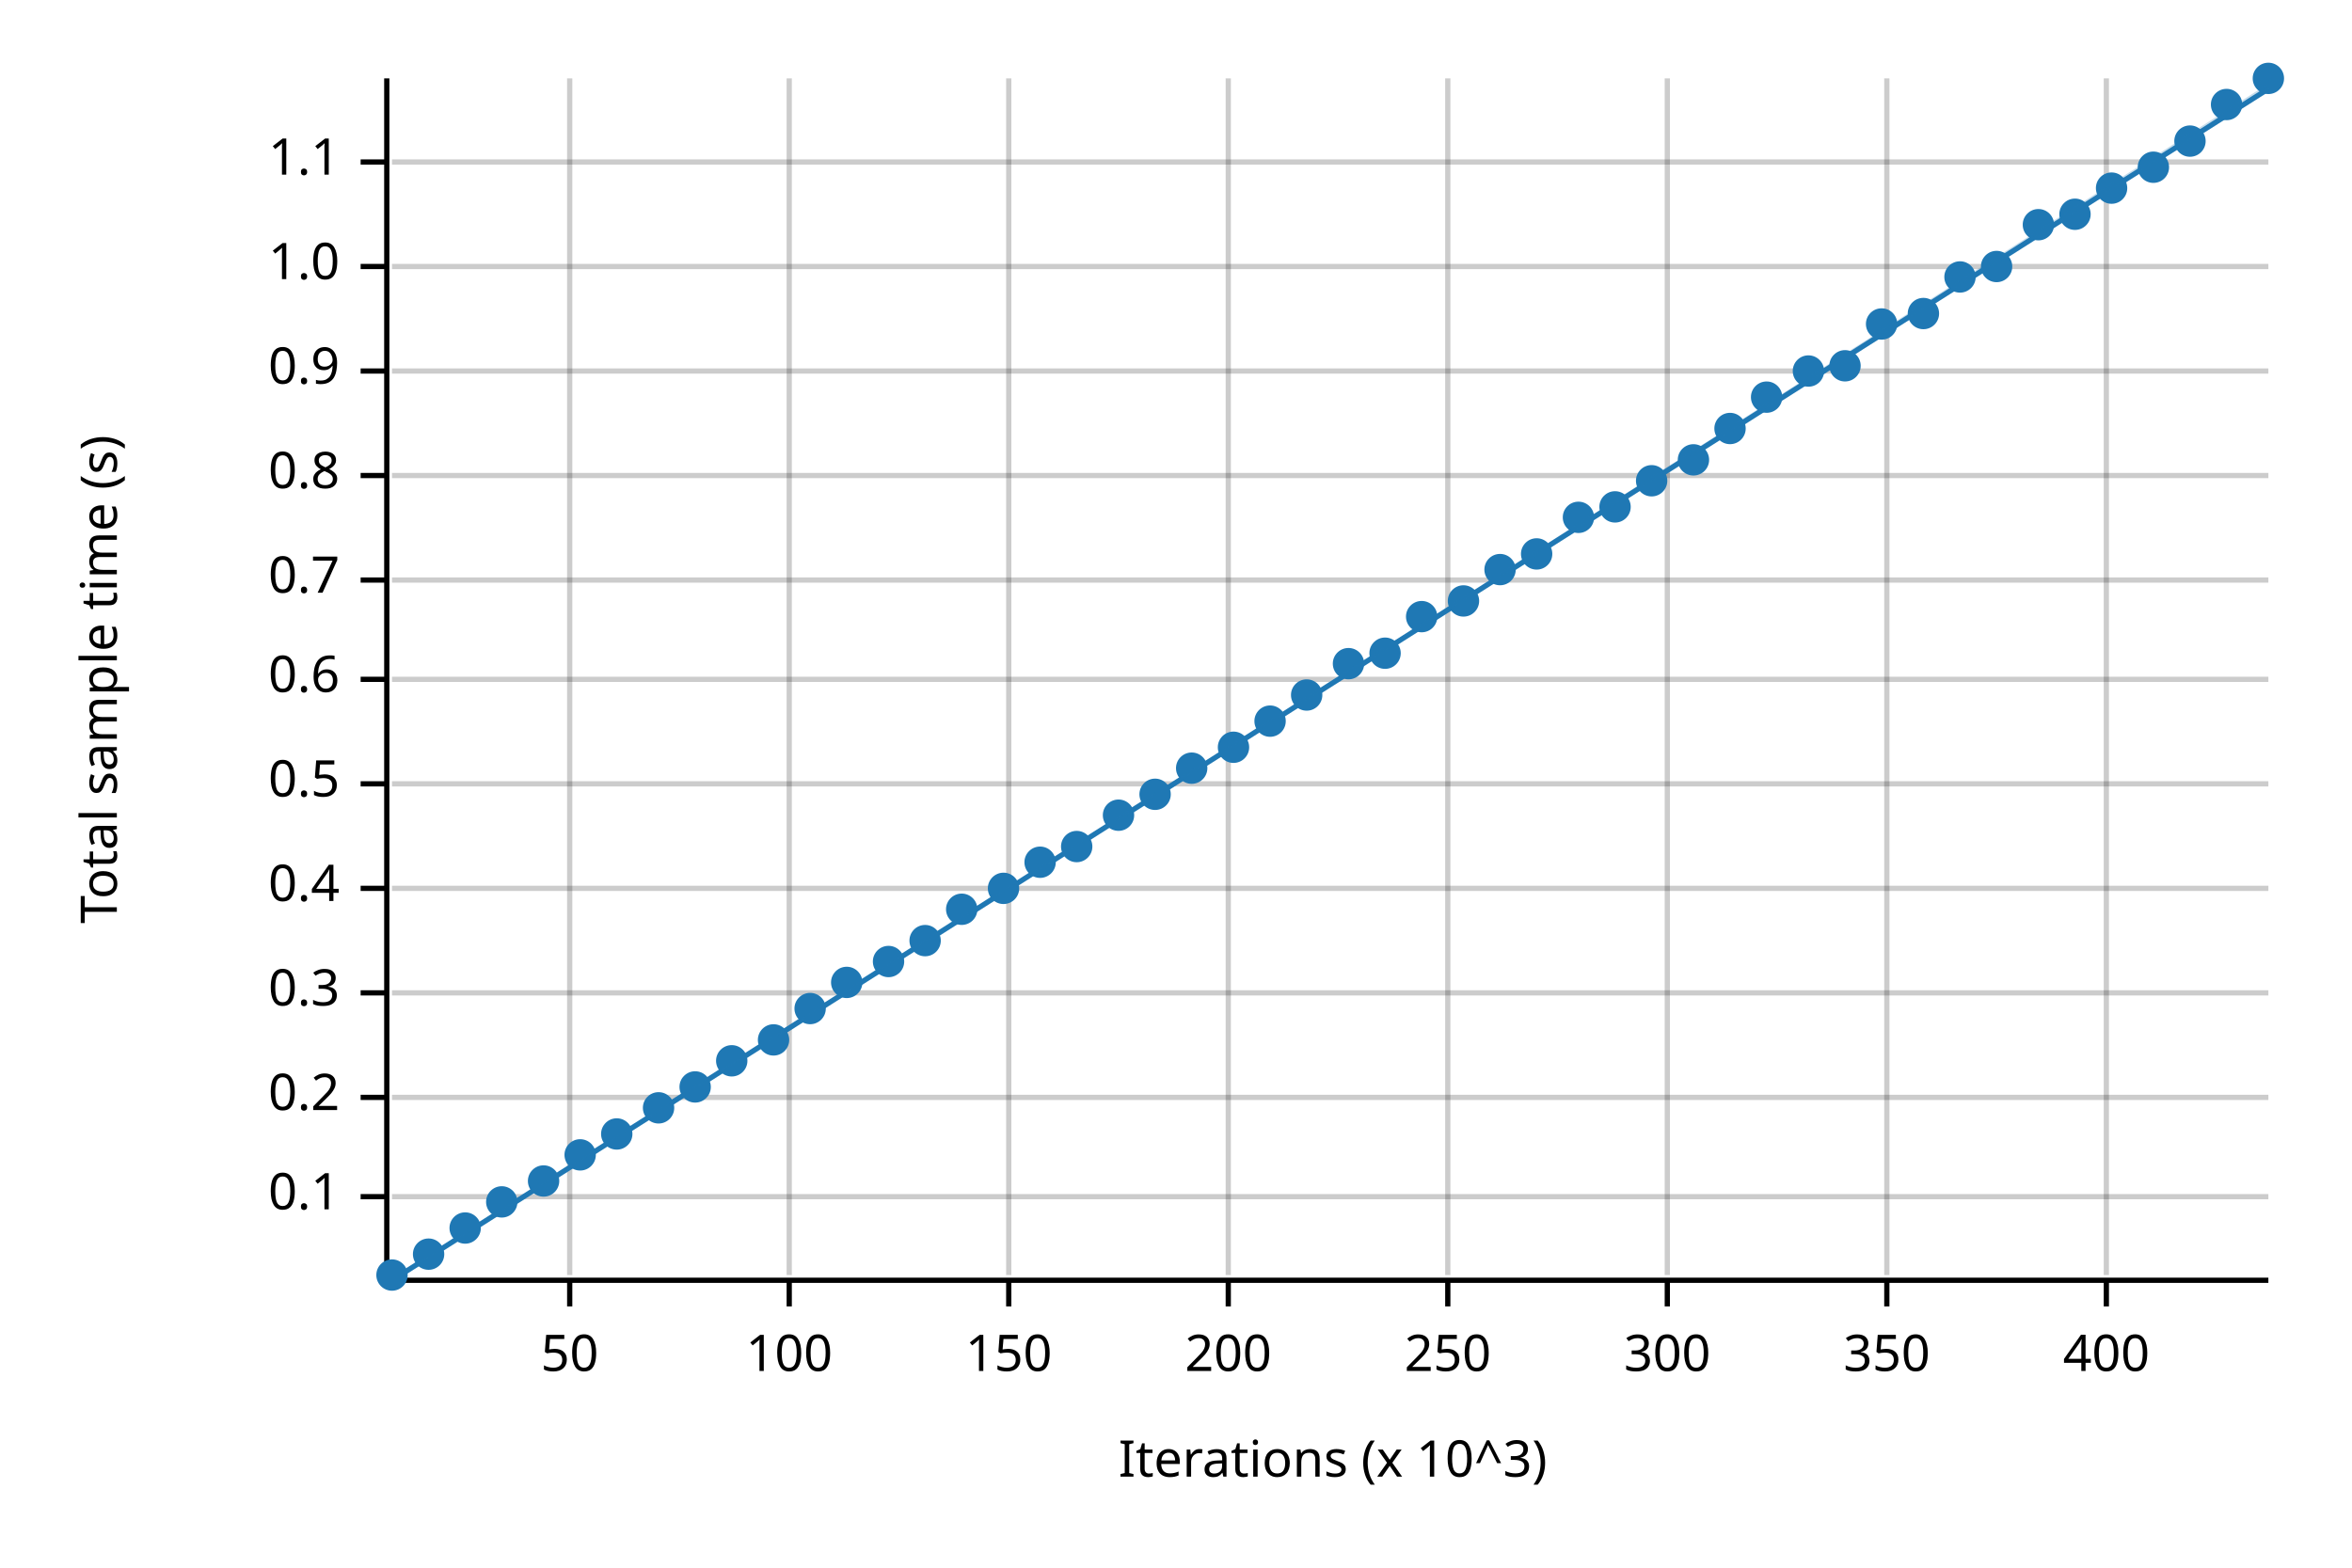
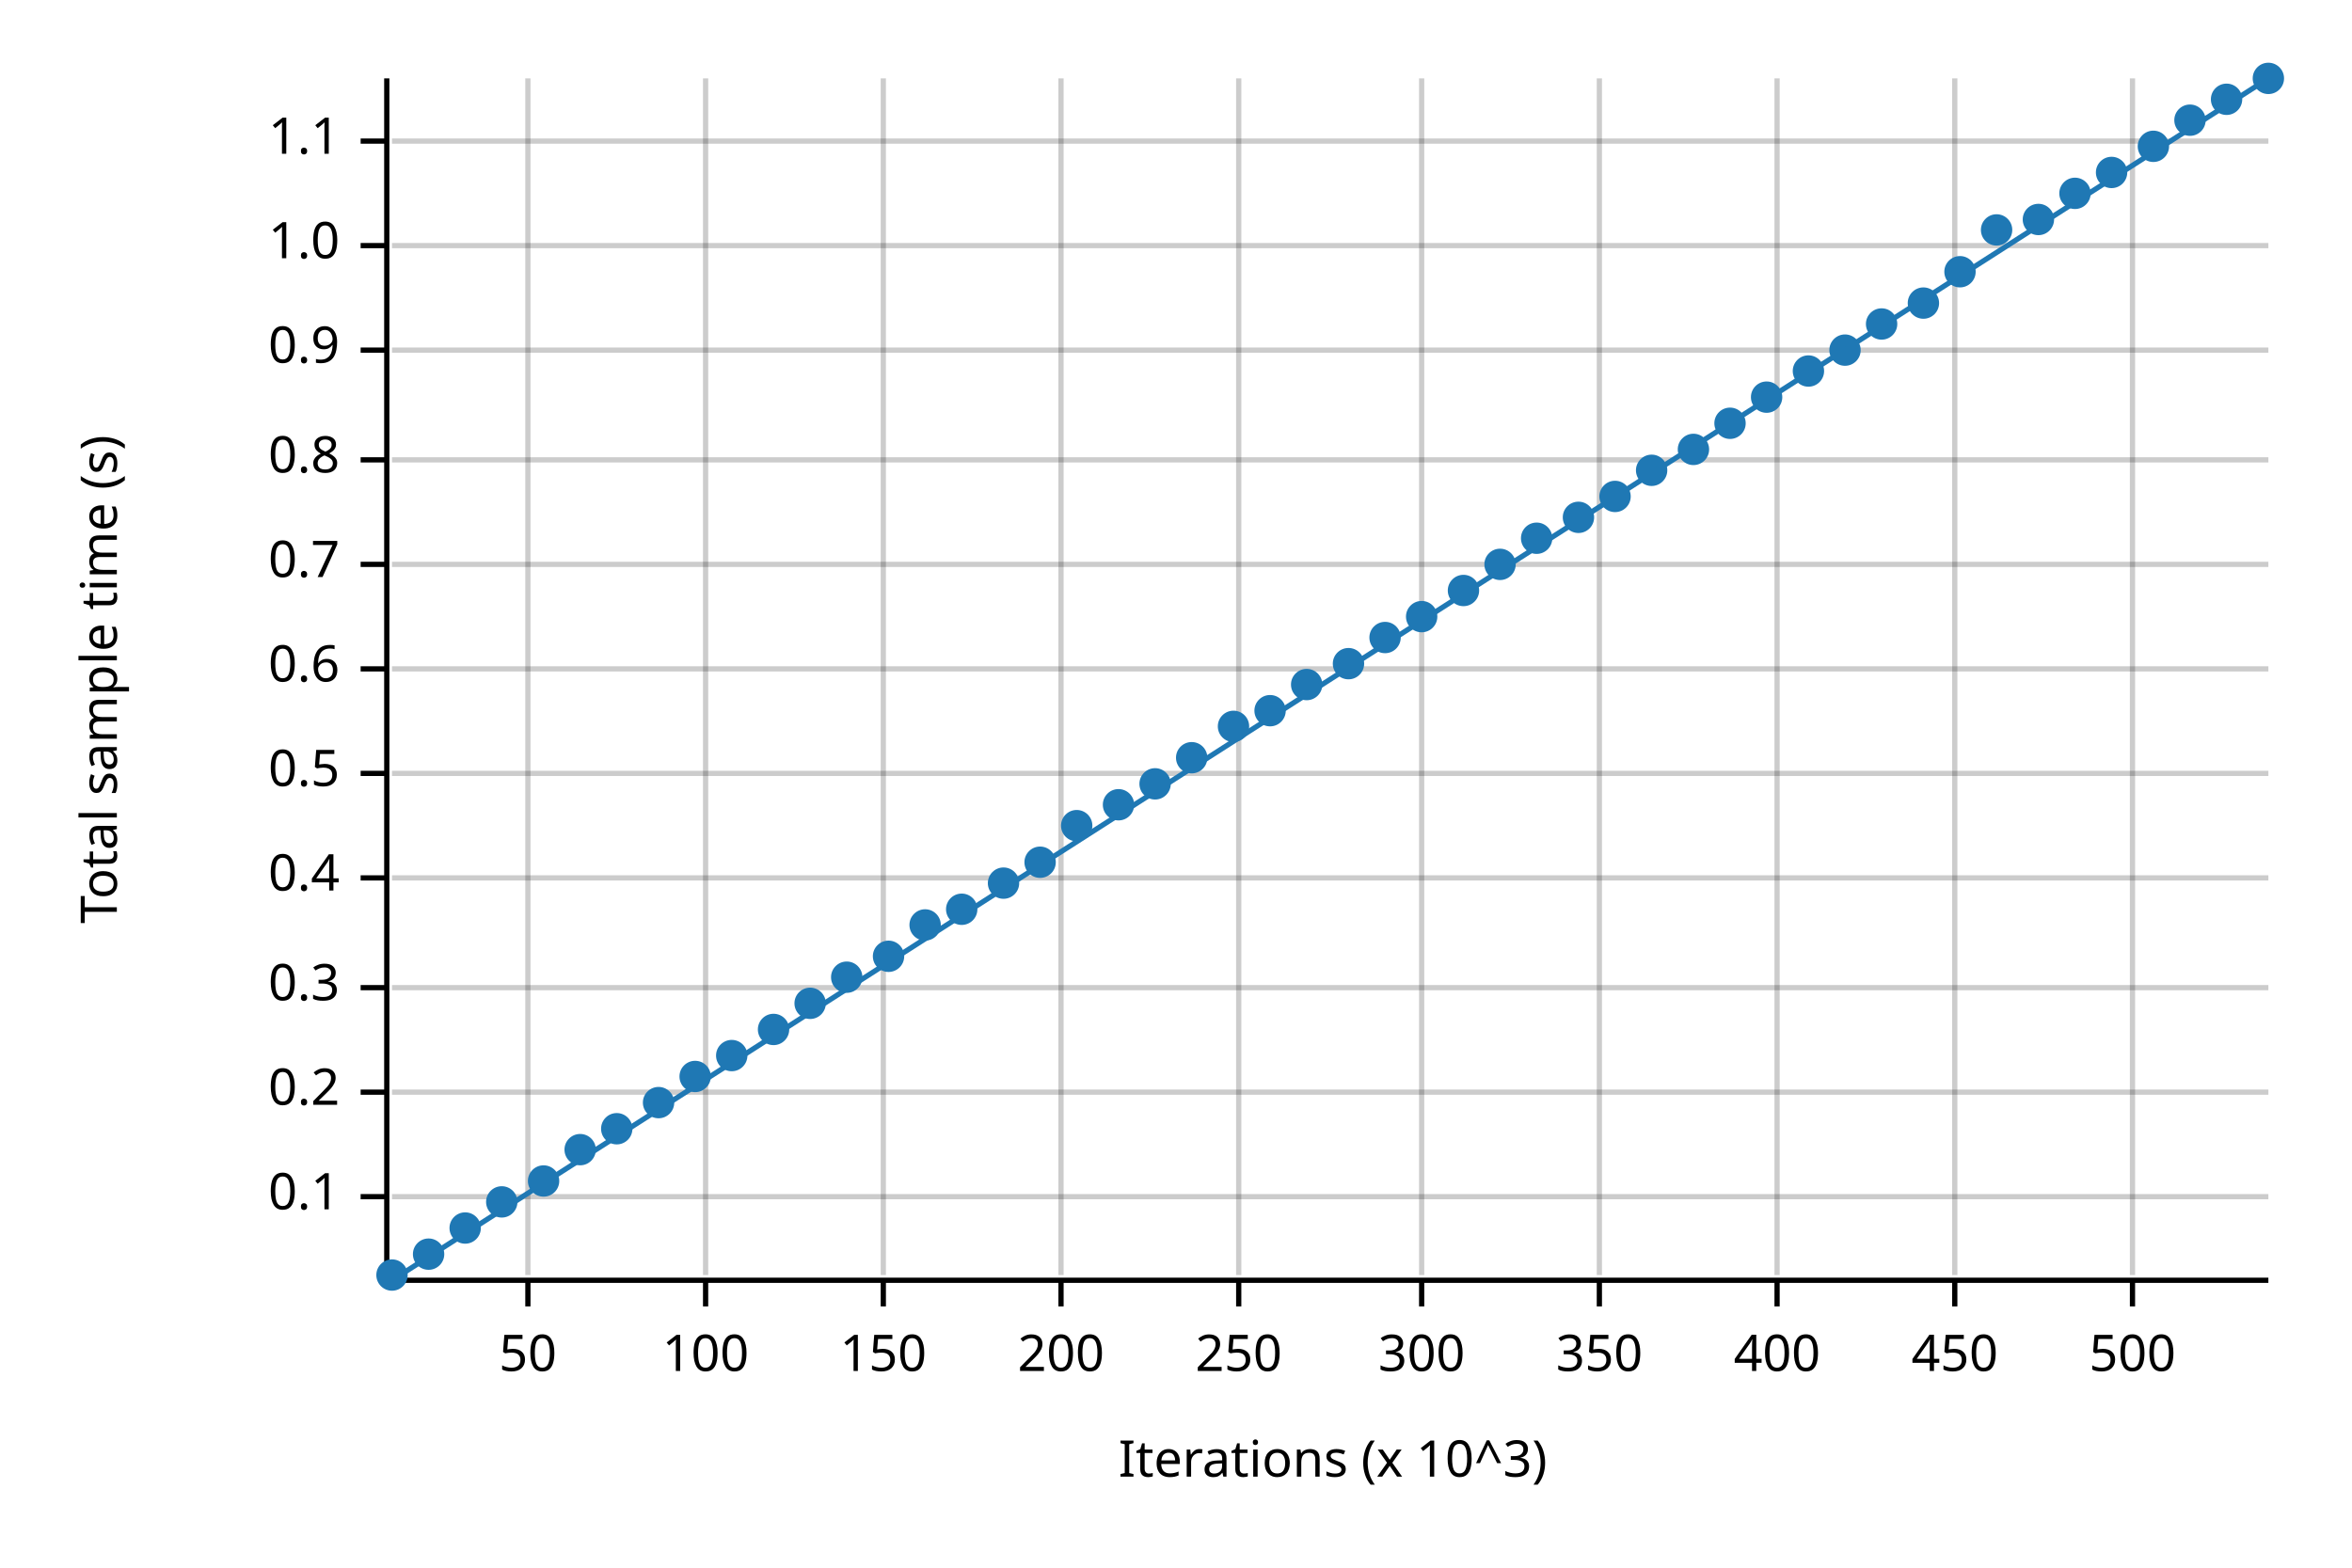
<svg xmlns="http://www.w3.org/2000/svg" width="450" height="300" viewBox="0 0 450 300">
  <text x="15" y="130" dy="0.76em" text-anchor="middle" font-family="sans-serif" font-size="9.677" opacity="1" fill="#000000" transform="rotate(270, 15, 130)">
Total sample time (s)
</text>
  <text x="255" y="285" dy="-0.5ex" text-anchor="middle" font-family="sans-serif" font-size="9.677" opacity="1" fill="#000000">
Iterations (x 10^3)
</text>
-   <line opacity="0.2" stroke="#000000" stroke-width="1" x1="109" y1="244" x2="109" y2="15" />
-   <line opacity="0.2" stroke="#000000" stroke-width="1" x1="151" y1="244" x2="151" y2="15" />
-   <line opacity="0.2" stroke="#000000" stroke-width="1" x1="193" y1="244" x2="193" y2="15" />
-   <line opacity="0.2" stroke="#000000" stroke-width="1" x1="235" y1="244" x2="235" y2="15" />
-   <line opacity="0.2" stroke="#000000" stroke-width="1" x1="277" y1="244" x2="277" y2="15" />
-   <line opacity="0.2" stroke="#000000" stroke-width="1" x1="319" y1="244" x2="319" y2="15" />
-   <line opacity="0.2" stroke="#000000" stroke-width="1" x1="361" y1="244" x2="361" y2="15" />
-   <line opacity="0.2" stroke="#000000" stroke-width="1" x1="403" y1="244" x2="403" y2="15" />
+   <line opacity="0.2" stroke="#000000" stroke-width="1" x1="101" y1="244" x2="101" y2="15" />
+   <line opacity="0.2" stroke="#000000" stroke-width="1" x1="135" y1="244" x2="135" y2="15" />
+   <line opacity="0.2" stroke="#000000" stroke-width="1" x1="169" y1="244" x2="169" y2="15" />
+   <line opacity="0.2" stroke="#000000" stroke-width="1" x1="203" y1="244" x2="203" y2="15" />
+   <line opacity="0.2" stroke="#000000" stroke-width="1" x1="237" y1="244" x2="237" y2="15" />
+   <line opacity="0.2" stroke="#000000" stroke-width="1" x1="272" y1="244" x2="272" y2="15" />
+   <line opacity="0.2" stroke="#000000" stroke-width="1" x1="306" y1="244" x2="306" y2="15" />
+   <line opacity="0.2" stroke="#000000" stroke-width="1" x1="340" y1="244" x2="340" y2="15" />
+   <line opacity="0.2" stroke="#000000" stroke-width="1" x1="374" y1="244" x2="374" y2="15" />
+   <line opacity="0.2" stroke="#000000" stroke-width="1" x1="408" y1="244" x2="408" y2="15" />
  <line opacity="0.2" stroke="#000000" stroke-width="1" x1="75" y1="229" x2="434" y2="229" />
-   <line opacity="0.2" stroke="#000000" stroke-width="1" x1="75" y1="210" x2="434" y2="210" />
-   <line opacity="0.2" stroke="#000000" stroke-width="1" x1="75" y1="190" x2="434" y2="190" />
-   <line opacity="0.2" stroke="#000000" stroke-width="1" x1="75" y1="170" x2="434" y2="170" />
-   <line opacity="0.2" stroke="#000000" stroke-width="1" x1="75" y1="150" x2="434" y2="150" />
-   <line opacity="0.2" stroke="#000000" stroke-width="1" x1="75" y1="130" x2="434" y2="130" />
-   <line opacity="0.2" stroke="#000000" stroke-width="1" x1="75" y1="111" x2="434" y2="111" />
-   <line opacity="0.2" stroke="#000000" stroke-width="1" x1="75" y1="91" x2="434" y2="91" />
-   <line opacity="0.2" stroke="#000000" stroke-width="1" x1="75" y1="71" x2="434" y2="71" />
-   <line opacity="0.2" stroke="#000000" stroke-width="1" x1="75" y1="51" x2="434" y2="51" />
-   <line opacity="0.2" stroke="#000000" stroke-width="1" x1="75" y1="31" x2="434" y2="31" />
+   <line opacity="0.2" stroke="#000000" stroke-width="1" x1="75" y1="209" x2="434" y2="209" />
+   <line opacity="0.2" stroke="#000000" stroke-width="1" x1="75" y1="189" x2="434" y2="189" />
+   <line opacity="0.2" stroke="#000000" stroke-width="1" x1="75" y1="168" x2="434" y2="168" />
+   <line opacity="0.2" stroke="#000000" stroke-width="1" x1="75" y1="148" x2="434" y2="148" />
+   <line opacity="0.2" stroke="#000000" stroke-width="1" x1="75" y1="128" x2="434" y2="128" />
+   <line opacity="0.2" stroke="#000000" stroke-width="1" x1="75" y1="108" x2="434" y2="108" />
+   <line opacity="0.2" stroke="#000000" stroke-width="1" x1="75" y1="88" x2="434" y2="88" />
+   <line opacity="0.2" stroke="#000000" stroke-width="1" x1="75" y1="67" x2="434" y2="67" />
+   <line opacity="0.2" stroke="#000000" stroke-width="1" x1="75" y1="47" x2="434" y2="47" />
+   <line opacity="0.2" stroke="#000000" stroke-width="1" x1="75" y1="27" x2="434" y2="27" />
  <polyline fill="none" opacity="1" stroke="#000000" stroke-width="1" points="74,15 74,244 " />
  <text x="65" y="229" dy="0.5ex" text-anchor="end" font-family="sans-serif" font-size="9.677" opacity="1" fill="#000000">
0.1
</text>
  <polyline fill="none" opacity="1" stroke="#000000" stroke-width="1" points="69,229 74,229 " />
-   <text x="65" y="210" dy="0.5ex" text-anchor="end" font-family="sans-serif" font-size="9.677" opacity="1" fill="#000000">
+   <text x="65" y="209" dy="0.5ex" text-anchor="end" font-family="sans-serif" font-size="9.677" opacity="1" fill="#000000">
0.2
</text>
-   <polyline fill="none" opacity="1" stroke="#000000" stroke-width="1" points="69,210 74,210 " />
-   <text x="65" y="190" dy="0.5ex" text-anchor="end" font-family="sans-serif" font-size="9.677" opacity="1" fill="#000000">
+   <polyline fill="none" opacity="1" stroke="#000000" stroke-width="1" points="69,209 74,209 " />
+   <text x="65" y="189" dy="0.5ex" text-anchor="end" font-family="sans-serif" font-size="9.677" opacity="1" fill="#000000">
0.3
</text>
-   <polyline fill="none" opacity="1" stroke="#000000" stroke-width="1" points="69,190 74,190 " />
-   <text x="65" y="170" dy="0.5ex" text-anchor="end" font-family="sans-serif" font-size="9.677" opacity="1" fill="#000000">
+   <polyline fill="none" opacity="1" stroke="#000000" stroke-width="1" points="69,189 74,189 " />
+   <text x="65" y="168" dy="0.5ex" text-anchor="end" font-family="sans-serif" font-size="9.677" opacity="1" fill="#000000">
0.4
</text>
-   <polyline fill="none" opacity="1" stroke="#000000" stroke-width="1" points="69,170 74,170 " />
-   <text x="65" y="150" dy="0.5ex" text-anchor="end" font-family="sans-serif" font-size="9.677" opacity="1" fill="#000000">
+   <polyline fill="none" opacity="1" stroke="#000000" stroke-width="1" points="69,168 74,168 " />
+   <text x="65" y="148" dy="0.5ex" text-anchor="end" font-family="sans-serif" font-size="9.677" opacity="1" fill="#000000">
0.5
</text>
-   <polyline fill="none" opacity="1" stroke="#000000" stroke-width="1" points="69,150 74,150 " />
-   <text x="65" y="130" dy="0.5ex" text-anchor="end" font-family="sans-serif" font-size="9.677" opacity="1" fill="#000000">
+   <polyline fill="none" opacity="1" stroke="#000000" stroke-width="1" points="69,148 74,148 " />
+   <text x="65" y="128" dy="0.5ex" text-anchor="end" font-family="sans-serif" font-size="9.677" opacity="1" fill="#000000">
0.6
</text>
-   <polyline fill="none" opacity="1" stroke="#000000" stroke-width="1" points="69,130 74,130 " />
-   <text x="65" y="111" dy="0.5ex" text-anchor="end" font-family="sans-serif" font-size="9.677" opacity="1" fill="#000000">
+   <polyline fill="none" opacity="1" stroke="#000000" stroke-width="1" points="69,128 74,128 " />
+   <text x="65" y="108" dy="0.5ex" text-anchor="end" font-family="sans-serif" font-size="9.677" opacity="1" fill="#000000">
0.7
</text>
-   <polyline fill="none" opacity="1" stroke="#000000" stroke-width="1" points="69,111 74,111 " />
-   <text x="65" y="91" dy="0.5ex" text-anchor="end" font-family="sans-serif" font-size="9.677" opacity="1" fill="#000000">
+   <polyline fill="none" opacity="1" stroke="#000000" stroke-width="1" points="69,108 74,108 " />
+   <text x="65" y="88" dy="0.5ex" text-anchor="end" font-family="sans-serif" font-size="9.677" opacity="1" fill="#000000">
0.8
</text>
-   <polyline fill="none" opacity="1" stroke="#000000" stroke-width="1" points="69,91 74,91 " />
-   <text x="65" y="71" dy="0.5ex" text-anchor="end" font-family="sans-serif" font-size="9.677" opacity="1" fill="#000000">
+   <polyline fill="none" opacity="1" stroke="#000000" stroke-width="1" points="69,88 74,88 " />
+   <text x="65" y="67" dy="0.5ex" text-anchor="end" font-family="sans-serif" font-size="9.677" opacity="1" fill="#000000">
0.9
</text>
-   <polyline fill="none" opacity="1" stroke="#000000" stroke-width="1" points="69,71 74,71 " />
-   <text x="65" y="51" dy="0.5ex" text-anchor="end" font-family="sans-serif" font-size="9.677" opacity="1" fill="#000000">
+   <polyline fill="none" opacity="1" stroke="#000000" stroke-width="1" points="69,67 74,67 " />
+   <text x="65" y="47" dy="0.5ex" text-anchor="end" font-family="sans-serif" font-size="9.677" opacity="1" fill="#000000">
1.0
</text>
-   <polyline fill="none" opacity="1" stroke="#000000" stroke-width="1" points="69,51 74,51 " />
-   <text x="65" y="31" dy="0.5ex" text-anchor="end" font-family="sans-serif" font-size="9.677" opacity="1" fill="#000000">
+   <polyline fill="none" opacity="1" stroke="#000000" stroke-width="1" points="69,47 74,47 " />
+   <text x="65" y="27" dy="0.5ex" text-anchor="end" font-family="sans-serif" font-size="9.677" opacity="1" fill="#000000">
1.1
</text>
-   <polyline fill="none" opacity="1" stroke="#000000" stroke-width="1" points="69,31 74,31 " />
+   <polyline fill="none" opacity="1" stroke="#000000" stroke-width="1" points="69,27 74,27 " />
  <polyline fill="none" opacity="1" stroke="#000000" stroke-width="1" points="75,245 434,245 " />
-   <text x="109" y="255" dy="0.76em" text-anchor="middle" font-family="sans-serif" font-size="9.677" opacity="1" fill="#000000">
+   <text x="101" y="255" dy="0.76em" text-anchor="middle" font-family="sans-serif" font-size="9.677" opacity="1" fill="#000000">
50
</text>
-   <polyline fill="none" opacity="1" stroke="#000000" stroke-width="1" points="109,245 109,250 " />
-   <text x="151" y="255" dy="0.76em" text-anchor="middle" font-family="sans-serif" font-size="9.677" opacity="1" fill="#000000">
+   <polyline fill="none" opacity="1" stroke="#000000" stroke-width="1" points="101,245 101,250 " />
+   <text x="135" y="255" dy="0.76em" text-anchor="middle" font-family="sans-serif" font-size="9.677" opacity="1" fill="#000000">
100
</text>
-   <polyline fill="none" opacity="1" stroke="#000000" stroke-width="1" points="151,245 151,250 " />
-   <text x="193" y="255" dy="0.76em" text-anchor="middle" font-family="sans-serif" font-size="9.677" opacity="1" fill="#000000">
+   <polyline fill="none" opacity="1" stroke="#000000" stroke-width="1" points="135,245 135,250 " />
+   <text x="169" y="255" dy="0.76em" text-anchor="middle" font-family="sans-serif" font-size="9.677" opacity="1" fill="#000000">
150
</text>
-   <polyline fill="none" opacity="1" stroke="#000000" stroke-width="1" points="193,245 193,250 " />
-   <text x="235" y="255" dy="0.76em" text-anchor="middle" font-family="sans-serif" font-size="9.677" opacity="1" fill="#000000">
+   <polyline fill="none" opacity="1" stroke="#000000" stroke-width="1" points="169,245 169,250 " />
+   <text x="203" y="255" dy="0.76em" text-anchor="middle" font-family="sans-serif" font-size="9.677" opacity="1" fill="#000000">
200
</text>
-   <polyline fill="none" opacity="1" stroke="#000000" stroke-width="1" points="235,245 235,250 " />
-   <text x="277" y="255" dy="0.76em" text-anchor="middle" font-family="sans-serif" font-size="9.677" opacity="1" fill="#000000">
+   <polyline fill="none" opacity="1" stroke="#000000" stroke-width="1" points="203,245 203,250 " />
+   <text x="237" y="255" dy="0.76em" text-anchor="middle" font-family="sans-serif" font-size="9.677" opacity="1" fill="#000000">
250
</text>
-   <polyline fill="none" opacity="1" stroke="#000000" stroke-width="1" points="277,245 277,250 " />
-   <text x="319" y="255" dy="0.76em" text-anchor="middle" font-family="sans-serif" font-size="9.677" opacity="1" fill="#000000">
+   <polyline fill="none" opacity="1" stroke="#000000" stroke-width="1" points="237,245 237,250 " />
+   <text x="272" y="255" dy="0.76em" text-anchor="middle" font-family="sans-serif" font-size="9.677" opacity="1" fill="#000000">
300
</text>
-   <polyline fill="none" opacity="1" stroke="#000000" stroke-width="1" points="319,245 319,250 " />
-   <text x="361" y="255" dy="0.76em" text-anchor="middle" font-family="sans-serif" font-size="9.677" opacity="1" fill="#000000">
+   <polyline fill="none" opacity="1" stroke="#000000" stroke-width="1" points="272,245 272,250 " />
+   <text x="306" y="255" dy="0.76em" text-anchor="middle" font-family="sans-serif" font-size="9.677" opacity="1" fill="#000000">
350
</text>
-   <polyline fill="none" opacity="1" stroke="#000000" stroke-width="1" points="361,245 361,250 " />
-   <text x="403" y="255" dy="0.76em" text-anchor="middle" font-family="sans-serif" font-size="9.677" opacity="1" fill="#000000">
+   <polyline fill="none" opacity="1" stroke="#000000" stroke-width="1" points="306,245 306,250 " />
+   <text x="340" y="255" dy="0.76em" text-anchor="middle" font-family="sans-serif" font-size="9.677" opacity="1" fill="#000000">
400
</text>
-   <polyline fill="none" opacity="1" stroke="#000000" stroke-width="1" points="403,245 403,250 " />
+   <polyline fill="none" opacity="1" stroke="#000000" stroke-width="1" points="340,245 340,250 " />
+   <text x="374" y="255" dy="0.76em" text-anchor="middle" font-family="sans-serif" font-size="9.677" opacity="1" fill="#000000">
+ 450
+ </text>
+   <polyline fill="none" opacity="1" stroke="#000000" stroke-width="1" points="374,245 374,250 " />
+   <text x="408" y="255" dy="0.76em" text-anchor="middle" font-family="sans-serif" font-size="9.677" opacity="1" fill="#000000">
+ 500
+ </text>
+   <polyline fill="none" opacity="1" stroke="#000000" stroke-width="1" points="408,245 408,250 " />
  <circle cx="75" cy="244" r="3" opacity="1" fill="#1F78B4" stroke="none" stroke-width="1" />
  <circle cx="82" cy="240" r="3" opacity="1" fill="#1F78B4" stroke="none" stroke-width="1" />
  <circle cx="89" cy="235" r="3" opacity="1" fill="#1F78B4" stroke="none" stroke-width="1" />
  <circle cx="96" cy="230" r="3" opacity="1" fill="#1F78B4" stroke="none" stroke-width="1" />
  <circle cx="104" cy="226" r="3" opacity="1" fill="#1F78B4" stroke="none" stroke-width="1" />
-   <circle cx="111" cy="221" r="3" opacity="1" fill="#1F78B4" stroke="none" stroke-width="1" />
-   <circle cx="118" cy="217" r="3" opacity="1" fill="#1F78B4" stroke="none" stroke-width="1" />
-   <circle cx="126" cy="212" r="3" opacity="1" fill="#1F78B4" stroke="none" stroke-width="1" />
-   <circle cx="133" cy="208" r="3" opacity="1" fill="#1F78B4" stroke="none" stroke-width="1" />
-   <circle cx="140" cy="203" r="3" opacity="1" fill="#1F78B4" stroke="none" stroke-width="1" />
-   <circle cx="148" cy="199" r="3" opacity="1" fill="#1F78B4" stroke="none" stroke-width="1" />
-   <circle cx="155" cy="193" r="3" opacity="1" fill="#1F78B4" stroke="none" stroke-width="1" />
-   <circle cx="162" cy="188" r="3" opacity="1" fill="#1F78B4" stroke="none" stroke-width="1" />
-   <circle cx="170" cy="184" r="3" opacity="1" fill="#1F78B4" stroke="none" stroke-width="1" />
-   <circle cx="177" cy="180" r="3" opacity="1" fill="#1F78B4" stroke="none" stroke-width="1" />
+   <circle cx="111" cy="220" r="3" opacity="1" fill="#1F78B4" stroke="none" stroke-width="1" />
+   <circle cx="118" cy="216" r="3" opacity="1" fill="#1F78B4" stroke="none" stroke-width="1" />
+   <circle cx="126" cy="211" r="3" opacity="1" fill="#1F78B4" stroke="none" stroke-width="1" />
+   <circle cx="133" cy="206" r="3" opacity="1" fill="#1F78B4" stroke="none" stroke-width="1" />
+   <circle cx="140" cy="202" r="3" opacity="1" fill="#1F78B4" stroke="none" stroke-width="1" />
+   <circle cx="148" cy="197" r="3" opacity="1" fill="#1F78B4" stroke="none" stroke-width="1" />
+   <circle cx="155" cy="192" r="3" opacity="1" fill="#1F78B4" stroke="none" stroke-width="1" />
+   <circle cx="162" cy="187" r="3" opacity="1" fill="#1F78B4" stroke="none" stroke-width="1" />
+   <circle cx="170" cy="183" r="3" opacity="1" fill="#1F78B4" stroke="none" stroke-width="1" />
+   <circle cx="177" cy="177" r="3" opacity="1" fill="#1F78B4" stroke="none" stroke-width="1" />
  <circle cx="184" cy="174" r="3" opacity="1" fill="#1F78B4" stroke="none" stroke-width="1" />
-   <circle cx="192" cy="170" r="3" opacity="1" fill="#1F78B4" stroke="none" stroke-width="1" />
+   <circle cx="192" cy="169" r="3" opacity="1" fill="#1F78B4" stroke="none" stroke-width="1" />
  <circle cx="199" cy="165" r="3" opacity="1" fill="#1F78B4" stroke="none" stroke-width="1" />
-   <circle cx="206" cy="162" r="3" opacity="1" fill="#1F78B4" stroke="none" stroke-width="1" />
-   <circle cx="214" cy="156" r="3" opacity="1" fill="#1F78B4" stroke="none" stroke-width="1" />
-   <circle cx="221" cy="152" r="3" opacity="1" fill="#1F78B4" stroke="none" stroke-width="1" />
-   <circle cx="228" cy="147" r="3" opacity="1" fill="#1F78B4" stroke="none" stroke-width="1" />
-   <circle cx="236" cy="143" r="3" opacity="1" fill="#1F78B4" stroke="none" stroke-width="1" />
-   <circle cx="243" cy="138" r="3" opacity="1" fill="#1F78B4" stroke="none" stroke-width="1" />
-   <circle cx="250" cy="133" r="3" opacity="1" fill="#1F78B4" stroke="none" stroke-width="1" />
+   <circle cx="206" cy="158" r="3" opacity="1" fill="#1F78B4" stroke="none" stroke-width="1" />
+   <circle cx="214" cy="154" r="3" opacity="1" fill="#1F78B4" stroke="none" stroke-width="1" />
+   <circle cx="221" cy="150" r="3" opacity="1" fill="#1F78B4" stroke="none" stroke-width="1" />
+   <circle cx="228" cy="145" r="3" opacity="1" fill="#1F78B4" stroke="none" stroke-width="1" />
+   <circle cx="236" cy="139" r="3" opacity="1" fill="#1F78B4" stroke="none" stroke-width="1" />
+   <circle cx="243" cy="136" r="3" opacity="1" fill="#1F78B4" stroke="none" stroke-width="1" />
+   <circle cx="250" cy="131" r="3" opacity="1" fill="#1F78B4" stroke="none" stroke-width="1" />
  <circle cx="258" cy="127" r="3" opacity="1" fill="#1F78B4" stroke="none" stroke-width="1" />
-   <circle cx="265" cy="125" r="3" opacity="1" fill="#1F78B4" stroke="none" stroke-width="1" />
+   <circle cx="265" cy="122" r="3" opacity="1" fill="#1F78B4" stroke="none" stroke-width="1" />
  <circle cx="272" cy="118" r="3" opacity="1" fill="#1F78B4" stroke="none" stroke-width="1" />
-   <circle cx="280" cy="115" r="3" opacity="1" fill="#1F78B4" stroke="none" stroke-width="1" />
-   <circle cx="287" cy="109" r="3" opacity="1" fill="#1F78B4" stroke="none" stroke-width="1" />
-   <circle cx="294" cy="106" r="3" opacity="1" fill="#1F78B4" stroke="none" stroke-width="1" />
+   <circle cx="280" cy="113" r="3" opacity="1" fill="#1F78B4" stroke="none" stroke-width="1" />
+   <circle cx="287" cy="108" r="3" opacity="1" fill="#1F78B4" stroke="none" stroke-width="1" />
+   <circle cx="294" cy="103" r="3" opacity="1" fill="#1F78B4" stroke="none" stroke-width="1" />
  <circle cx="302" cy="99" r="3" opacity="1" fill="#1F78B4" stroke="none" stroke-width="1" />
-   <circle cx="309" cy="97" r="3" opacity="1" fill="#1F78B4" stroke="none" stroke-width="1" />
-   <circle cx="316" cy="92" r="3" opacity="1" fill="#1F78B4" stroke="none" stroke-width="1" />
-   <circle cx="324" cy="88" r="3" opacity="1" fill="#1F78B4" stroke="none" stroke-width="1" />
-   <circle cx="331" cy="82" r="3" opacity="1" fill="#1F78B4" stroke="none" stroke-width="1" />
+   <circle cx="309" cy="95" r="3" opacity="1" fill="#1F78B4" stroke="none" stroke-width="1" />
+   <circle cx="316" cy="90" r="3" opacity="1" fill="#1F78B4" stroke="none" stroke-width="1" />
+   <circle cx="324" cy="86" r="3" opacity="1" fill="#1F78B4" stroke="none" stroke-width="1" />
+   <circle cx="331" cy="81" r="3" opacity="1" fill="#1F78B4" stroke="none" stroke-width="1" />
  <circle cx="338" cy="76" r="3" opacity="1" fill="#1F78B4" stroke="none" stroke-width="1" />
  <circle cx="346" cy="71" r="3" opacity="1" fill="#1F78B4" stroke="none" stroke-width="1" />
-   <circle cx="353" cy="70" r="3" opacity="1" fill="#1F78B4" stroke="none" stroke-width="1" />
+   <circle cx="353" cy="67" r="3" opacity="1" fill="#1F78B4" stroke="none" stroke-width="1" />
  <circle cx="360" cy="62" r="3" opacity="1" fill="#1F78B4" stroke="none" stroke-width="1" />
-   <circle cx="368" cy="60" r="3" opacity="1" fill="#1F78B4" stroke="none" stroke-width="1" />
-   <circle cx="375" cy="53" r="3" opacity="1" fill="#1F78B4" stroke="none" stroke-width="1" />
-   <circle cx="382" cy="51" r="3" opacity="1" fill="#1F78B4" stroke="none" stroke-width="1" />
-   <circle cx="390" cy="43" r="3" opacity="1" fill="#1F78B4" stroke="none" stroke-width="1" />
-   <circle cx="397" cy="41" r="3" opacity="1" fill="#1F78B4" stroke="none" stroke-width="1" />
-   <circle cx="404" cy="36" r="3" opacity="1" fill="#1F78B4" stroke="none" stroke-width="1" />
-   <circle cx="412" cy="32" r="3" opacity="1" fill="#1F78B4" stroke="none" stroke-width="1" />
-   <circle cx="419" cy="27" r="3" opacity="1" fill="#1F78B4" stroke="none" stroke-width="1" />
-   <circle cx="426" cy="20" r="3" opacity="1" fill="#1F78B4" stroke="none" stroke-width="1" />
+   <circle cx="368" cy="58" r="3" opacity="1" fill="#1F78B4" stroke="none" stroke-width="1" />
+   <circle cx="375" cy="52" r="3" opacity="1" fill="#1F78B4" stroke="none" stroke-width="1" />
+   <circle cx="382" cy="44" r="3" opacity="1" fill="#1F78B4" stroke="none" stroke-width="1" />
+   <circle cx="390" cy="42" r="3" opacity="1" fill="#1F78B4" stroke="none" stroke-width="1" />
+   <circle cx="397" cy="37" r="3" opacity="1" fill="#1F78B4" stroke="none" stroke-width="1" />
+   <circle cx="404" cy="33" r="3" opacity="1" fill="#1F78B4" stroke="none" stroke-width="1" />
+   <circle cx="412" cy="28" r="3" opacity="1" fill="#1F78B4" stroke="none" stroke-width="1" />
+   <circle cx="419" cy="23" r="3" opacity="1" fill="#1F78B4" stroke="none" stroke-width="1" />
+   <circle cx="426" cy="19" r="3" opacity="1" fill="#1F78B4" stroke="none" stroke-width="1" />
  <circle cx="434" cy="15" r="3" opacity="1" fill="#1F78B4" stroke="none" stroke-width="1" />
-   <polyline fill="none" opacity="1" stroke="#1F78B4" stroke-width="1" points="75,245 434,17 " />
-   <polygon opacity="0.25" fill="#1F78B4" points="75,245 434,17 434,16 " />
+   <polyline fill="none" opacity="1" stroke="#1F78B4" stroke-width="1" points="75,245 434,15 " />
+   <polygon opacity="0.25" fill="#1F78B4" points="75,245 434,15 434,15 " />
</svg>
